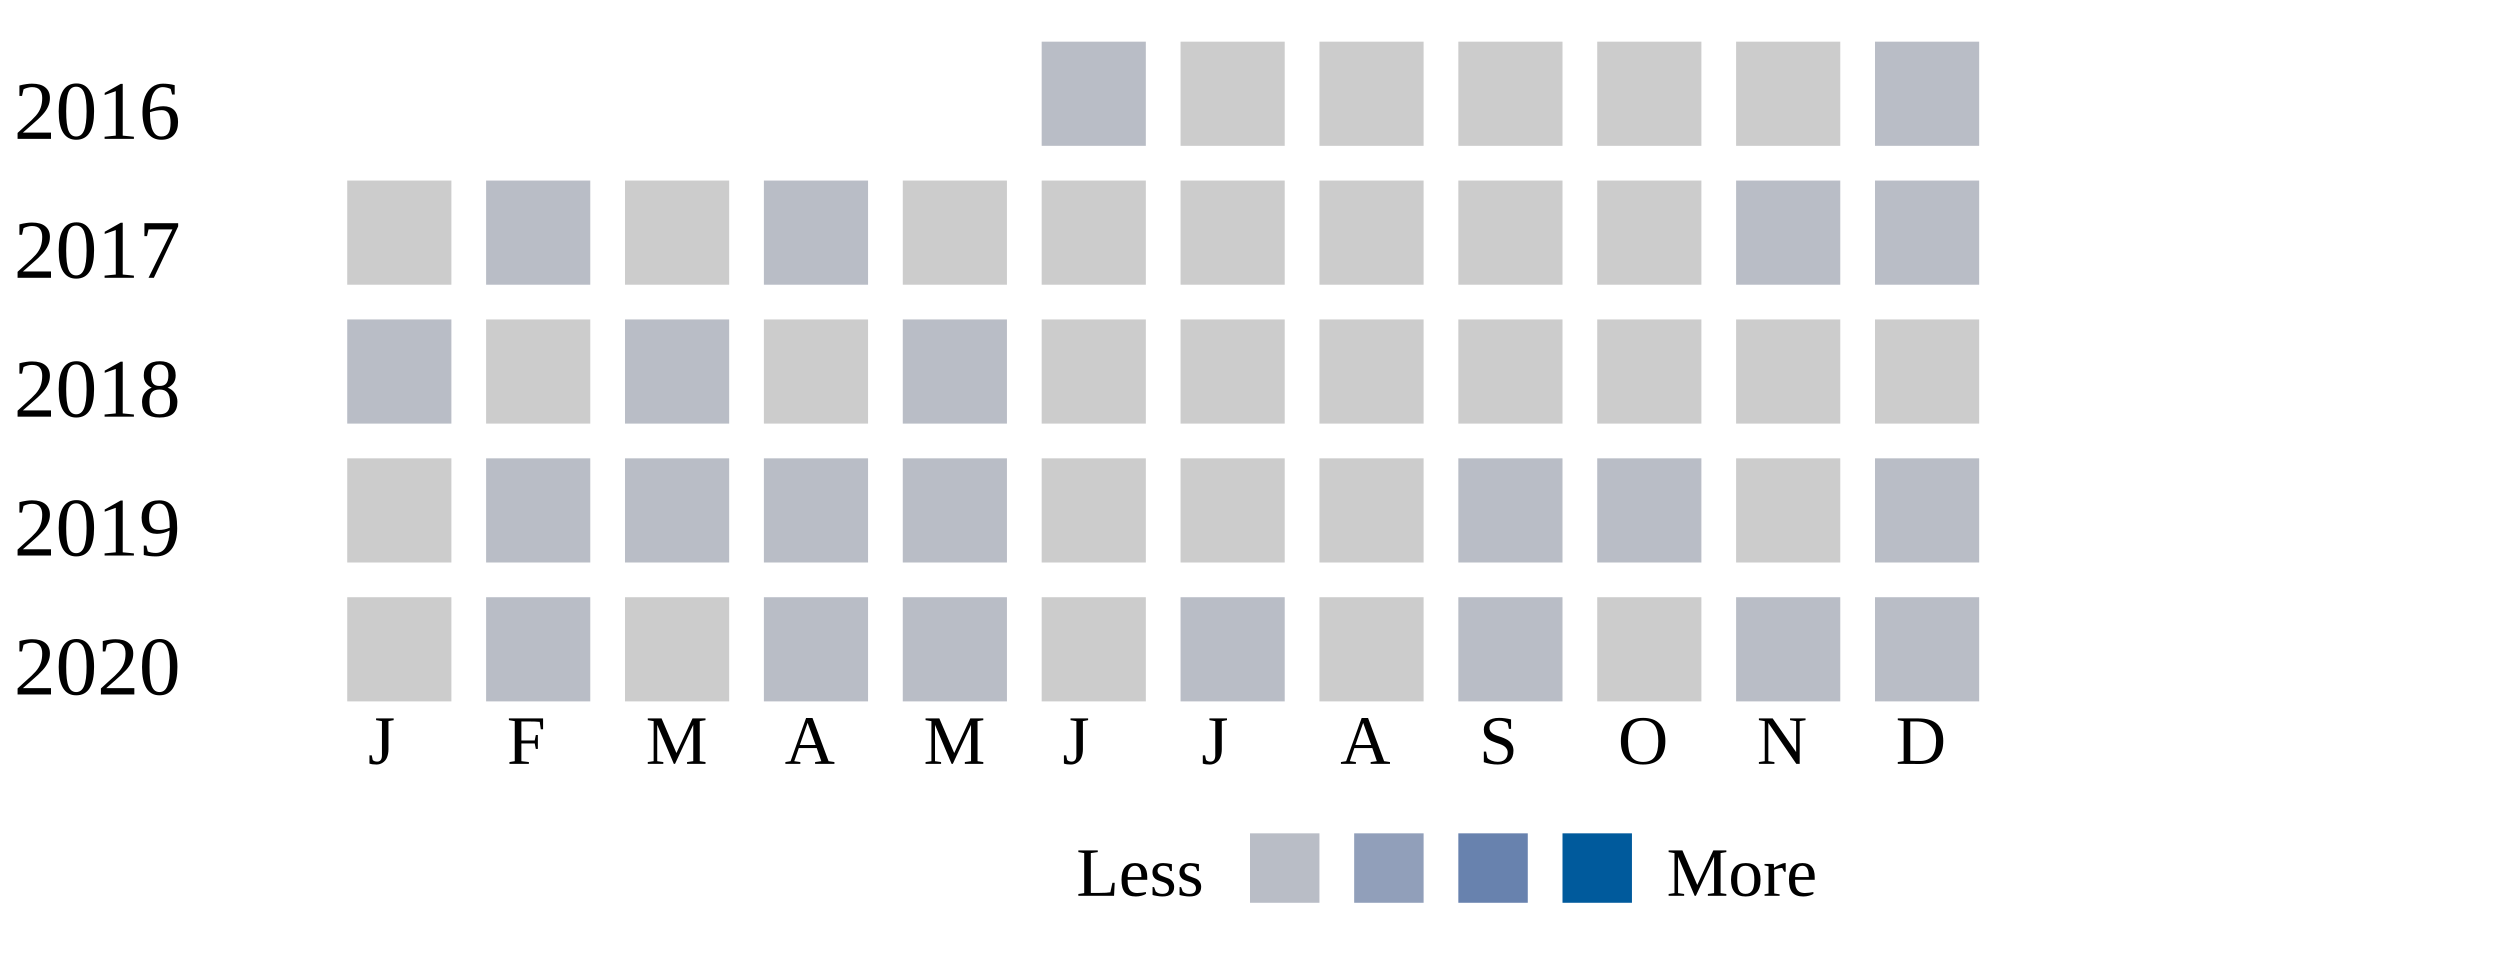
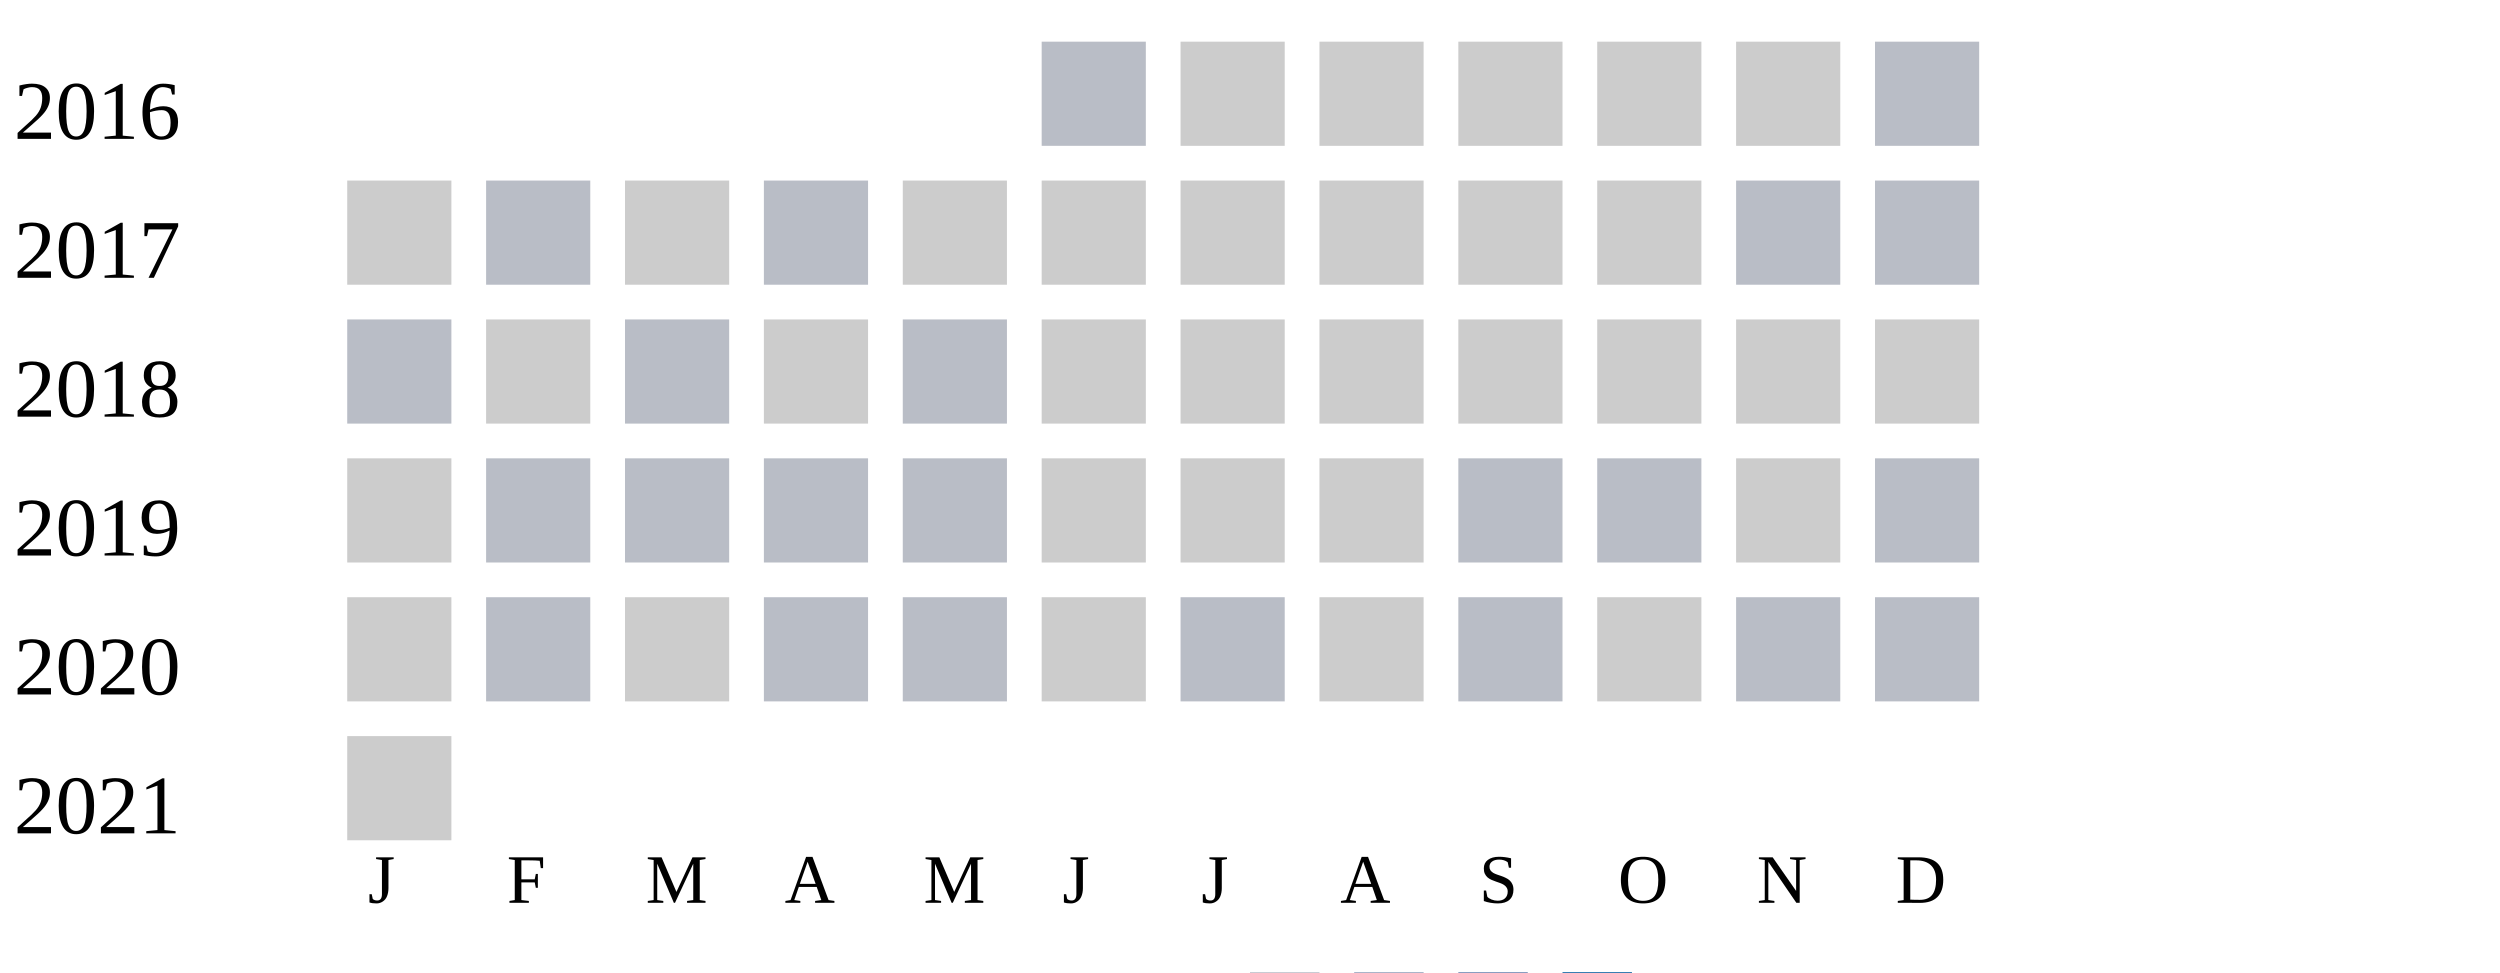
<svg xmlns="http://www.w3.org/2000/svg" width="360" height="140">
  <g transform="translate(0 0)">
    <text x="2" y="20">2016</text>
    <rect x="150" y="6" width="15" height="15" fill="#b9bdc6" />
    <rect x="170" y="6" width="15" height="15" fill="#cccccc" />
    <rect x="190" y="6" width="15" height="15" fill="#cccccc" />
    <rect x="210" y="6" width="15" height="15" fill="#cccccc" />
    <rect x="230" y="6" width="15" height="15" fill="#cccccc" />
    <rect x="250" y="6" width="15" height="15" fill="#cccccc" />
    <rect x="270" y="6" width="15" height="15" fill="#b9bdc6" />
  </g>
  <g transform="translate(0 20)">
    <text x="2" y="20">2017</text>
    <rect x="50" y="6" width="15" height="15" fill="#cccccc" />
    <rect x="70" y="6" width="15" height="15" fill="#b9bdc6" />
    <rect x="90" y="6" width="15" height="15" fill="#cccccc" />
    <rect x="110" y="6" width="15" height="15" fill="#b9bdc6" />
    <rect x="130" y="6" width="15" height="15" fill="#cccccc" />
    <rect x="150" y="6" width="15" height="15" fill="#cccccc" />
    <rect x="170" y="6" width="15" height="15" fill="#cccccc" />
    <rect x="190" y="6" width="15" height="15" fill="#cccccc" />
    <rect x="210" y="6" width="15" height="15" fill="#cccccc" />
    <rect x="230" y="6" width="15" height="15" fill="#cccccc" />
    <rect x="250" y="6" width="15" height="15" fill="#b9bdc6" />
    <rect x="270" y="6" width="15" height="15" fill="#b9bdc6" />
  </g>
  <g transform="translate(0 40)">
    <text x="2" y="20">2018</text>
    <rect x="50" y="6" width="15" height="15" fill="#b9bdc6" />
    <rect x="70" y="6" width="15" height="15" fill="#cccccc" />
    <rect x="90" y="6" width="15" height="15" fill="#b9bdc6" />
    <rect x="110" y="6" width="15" height="15" fill="#cccccc" />
    <rect x="130" y="6" width="15" height="15" fill="#b9bdc6" />
    <rect x="150" y="6" width="15" height="15" fill="#cccccc" />
    <rect x="170" y="6" width="15" height="15" fill="#cccccc" />
    <rect x="190" y="6" width="15" height="15" fill="#cccccc" />
    <rect x="210" y="6" width="15" height="15" fill="#cccccc" />
    <rect x="230" y="6" width="15" height="15" fill="#cccccc" />
    <rect x="250" y="6" width="15" height="15" fill="#cccccc" />
    <rect x="270" y="6" width="15" height="15" fill="#cccccc" />
  </g>
  <g transform="translate(0 60)">
    <text x="2" y="20">2019</text>
    <rect x="50" y="6" width="15" height="15" fill="#cccccc" />
    <rect x="70" y="6" width="15" height="15" fill="#b9bdc6" />
    <rect x="90" y="6" width="15" height="15" fill="#b9bdc6" />
    <rect x="110" y="6" width="15" height="15" fill="#b9bdc6" />
    <rect x="130" y="6" width="15" height="15" fill="#b9bdc6" />
    <rect x="150" y="6" width="15" height="15" fill="#cccccc" />
    <rect x="170" y="6" width="15" height="15" fill="#cccccc" />
    <rect x="190" y="6" width="15" height="15" fill="#cccccc" />
    <rect x="210" y="6" width="15" height="15" fill="#b9bdc6" />
    <rect x="230" y="6" width="15" height="15" fill="#b9bdc6" />
    <rect x="250" y="6" width="15" height="15" fill="#cccccc" />
    <rect x="270" y="6" width="15" height="15" fill="#b9bdc6" />
  </g>
  <g transform="translate(0 80)">
    <text x="2" y="20">2020</text>
    <rect x="50" y="6" width="15" height="15" fill="#cccccc" />
    <rect x="70" y="6" width="15" height="15" fill="#b9bdc6" />
    <rect x="90" y="6" width="15" height="15" fill="#cccccc" />
    <rect x="110" y="6" width="15" height="15" fill="#b9bdc6" />
    <rect x="130" y="6" width="15" height="15" fill="#b9bdc6" />
    <rect x="150" y="6" width="15" height="15" fill="#cccccc" />
    <rect x="170" y="6" width="15" height="15" fill="#b9bdc6" />
    <rect x="190" y="6" width="15" height="15" fill="#cccccc" />
    <rect x="210" y="6" width="15" height="15" fill="#b9bdc6" />
    <rect x="230" y="6" width="15" height="15" fill="#cccccc" />
    <rect x="250" y="6" width="15" height="15" fill="#b9bdc6" />
    <rect x="270" y="6" width="15" height="15" fill="#b9bdc6" />
  </g>
-   <text style="font-size: 10px; text-align: center" x="53" y="110">J</text>
-   <text style="font-size: 10px; text-align: center" x="73" y="110">F</text>
-   <text style="font-size: 10px; text-align: center" x="93" y="110">M</text>
-   <text style="font-size: 10px; text-align: center" x="113" y="110">A</text>
-   <text style="font-size: 10px; text-align: center" x="133" y="110">M</text>
-   <text style="font-size: 10px; text-align: center" x="153" y="110">J</text>
-   <text style="font-size: 10px; text-align: center" x="173" y="110">J</text>
-   <text style="font-size: 10px; text-align: center" x="193" y="110">A</text>
-   <text style="font-size: 10px; text-align: center" x="213" y="110">S</text>
-   <text style="font-size: 10px; text-align: center" x="233" y="110">O</text>
-   <text style="font-size: 10px; text-align: center" x="253" y="110">N</text>
-   <text style="font-size: 10px; text-align: center" x="273" y="110">D</text>
-   <text style="font-size: 10px;" x="155" y="129">Less</text>
-   <rect fill="#b9bdc6" width="10" height="10" x="180" y="120" />
-   <rect fill="#919fba" width="10" height="10" x="195" y="120" />
-   <rect fill="#6882ae" width="10" height="10" x="210" y="120" />
-   <rect fill="#005a9c" width="10" height="10" x="225" y="120" />
-   <text x="240" y="129" style="font-size: 10px;">More</text>
+   <g transform="translate(0 100)">
+     <text x="2" y="20">2021</text>
+     <rect x="50" y="6" width="15" height="15" fill="#cccccc" />
+   </g>
+   <text style="font-size: 10px; text-align: center" x="53" y="130">J</text>
+   <text style="font-size: 10px; text-align: center" x="73" y="130">F</text>
+   <text style="font-size: 10px; text-align: center" x="93" y="130">M</text>
+   <text style="font-size: 10px; text-align: center" x="113" y="130">A</text>
+   <text style="font-size: 10px; text-align: center" x="133" y="130">M</text>
+   <text style="font-size: 10px; text-align: center" x="153" y="130">J</text>
+   <text style="font-size: 10px; text-align: center" x="173" y="130">J</text>
+   <text style="font-size: 10px; text-align: center" x="193" y="130">A</text>
+   <text style="font-size: 10px; text-align: center" x="213" y="130">S</text>
+   <text style="font-size: 10px; text-align: center" x="233" y="130">O</text>
+   <text style="font-size: 10px; text-align: center" x="253" y="130">N</text>
+   <text style="font-size: 10px; text-align: center" x="273" y="130">D</text>
+   <text style="font-size: 10px;" x="155" y="149">Less</text>
+   <rect fill="#b9bdc6" width="10" height="10" x="180" y="140" />
+   <rect fill="#919fba" width="10" height="10" x="195" y="140" />
+   <rect fill="#6882ae" width="10" height="10" x="210" y="140" />
+   <rect fill="#005a9c" width="10" height="10" x="225" y="140" />
+   <text x="240" y="149" style="font-size: 10px;">More</text>
</svg>
